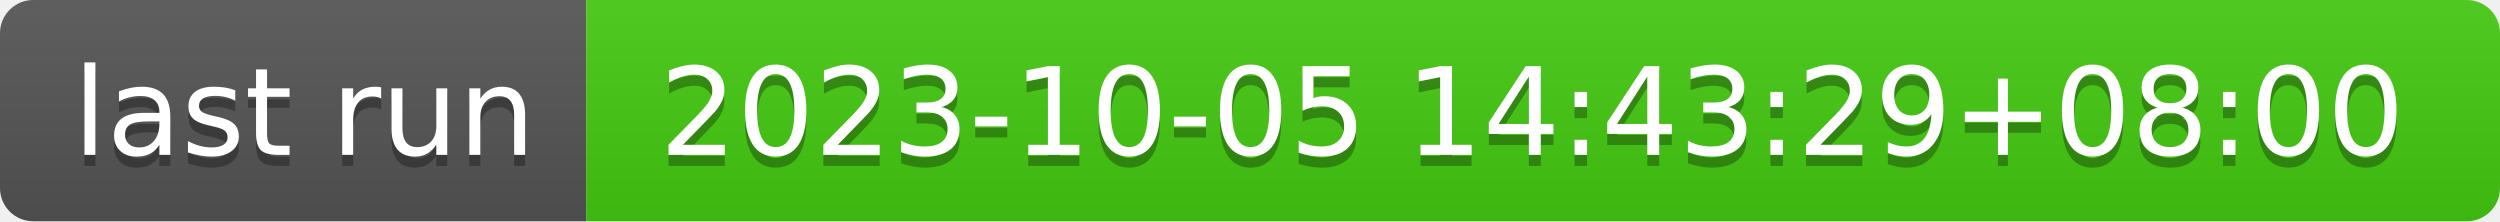
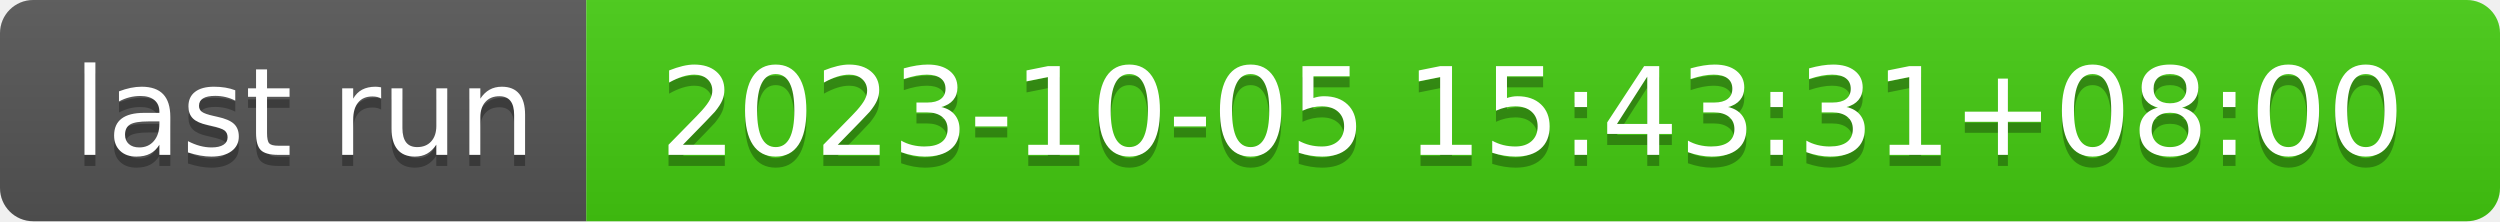
- <svg xmlns="http://www.w3.org/2000/svg" width="226" height="20" role="img" aria-label="last run: 2023-10-05 14:43:29+08:00">
+ <svg xmlns="http://www.w3.org/2000/svg" width="226" height="20" role="img" aria-label="last run: 2023-10-05 15:43:31+08:00">
  <linearGradient id="s" x2="0" y2="100%">
    <stop offset="0" stop-color="#bbb" stop-opacity=".1" />
    <stop offset="1" stop-opacity=".1" />
  </linearGradient>
  <clipPath id="r">
    <rect width="226" height="20" rx="3" fill="#fff" />
  </clipPath>
  <g clip-path="url(#r)">
    <rect width="53" height="20" fill="#555" />
    <rect x="53" width="173" height="20" fill="#4c1" />
    <rect width="226" height="20" fill="url(#s)" />
  </g>
  <g fill="#fff" text-anchor="middle" font-family="Verdana,Geneva,DejaVu Sans,sans-serif" text-rendering="geometricPrecision" font-size="110">
    <text aria-hidden="true" x="275" y="150" fill="#010101" fill-opacity=".3" transform="scale(.1)" textLength="430">last run</text>
    <text x="275" y="140" transform="scale(.1)" fill="#fff" textLength="430">last run</text>
-     <text aria-hidden="true" x="1385" y="150" fill="#010101" fill-opacity=".3" transform="scale(.1)" textLength="1630">2023-10-05 14:43:29+08:00</text>
-     <text x="1385" y="140" transform="scale(.1)" fill="#fff" textLength="1630">2023-10-05 14:43:29+08:00</text>
+     <text aria-hidden="true" x="1385" y="150" fill="#010101" fill-opacity=".3" transform="scale(.1)" textLength="1630">2023-10-05 15:43:31+08:00</text>
+     <text x="1385" y="140" transform="scale(.1)" fill="#fff" textLength="1630">2023-10-05 15:43:31+08:00</text>
  </g>
</svg>
